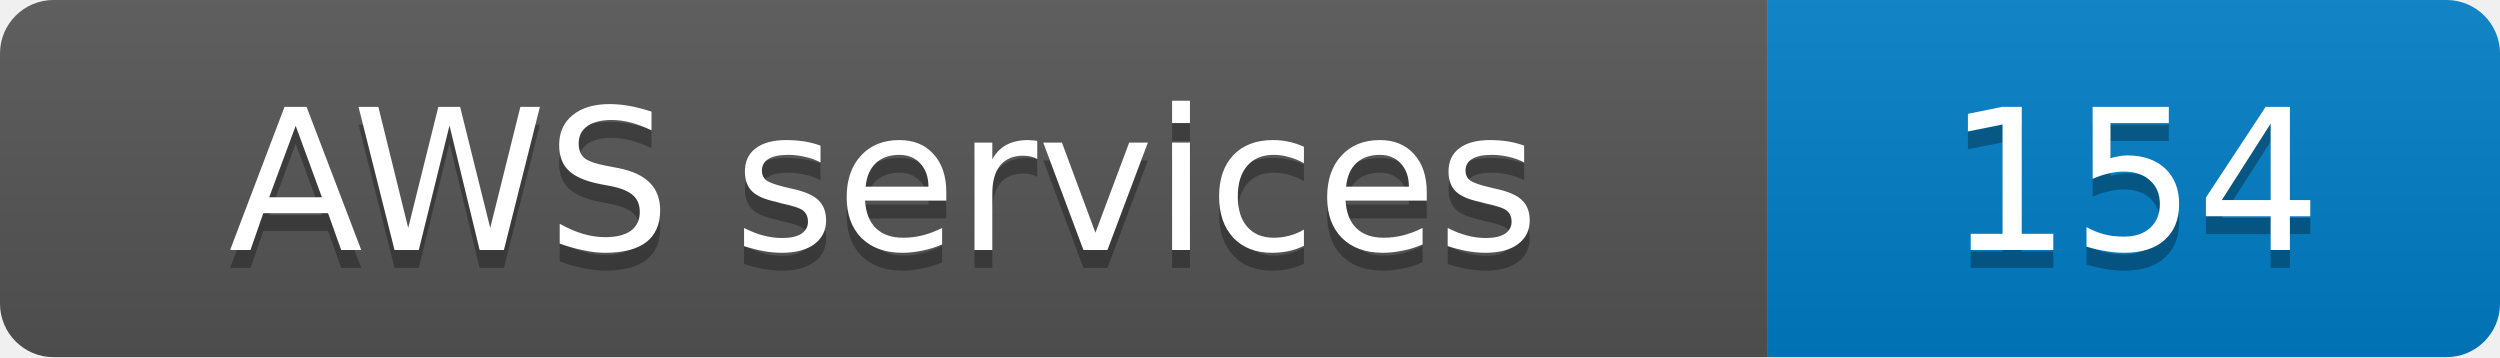
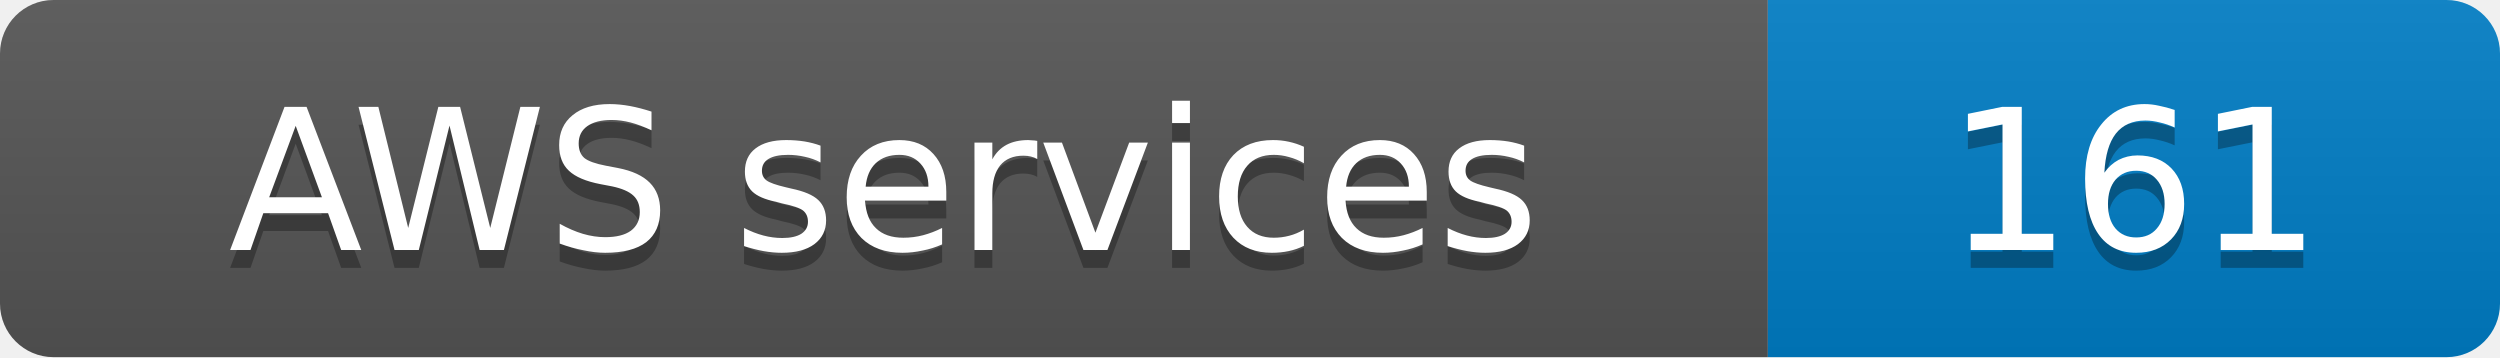
- <svg xmlns="http://www.w3.org/2000/svg" width="140" height="20" role="img" aria-label="AWS services: 154">
+ <svg xmlns="http://www.w3.org/2000/svg" width="140" height="20" role="img" aria-label="AWS services: 161">
  <linearGradient id="s" x2="0" y2="100%">
    <stop offset="0" stop-color="#bbb" stop-opacity=".1" />
    <stop offset="1" stop-opacity=".1" />
  </linearGradient>
  <clipPath id="r">
    <rect width="140" height="20" rx="3" fill="#fff" />
  </clipPath>
  <g clip-path="url(#r)">
    <rect width="99" height="20" fill="#555" />
    <rect x="99" width="41" height="20" fill="#007ec6" />
    <rect width="140" height="20" fill="url(#s)" />
  </g>
  <g fill="#fff" text-anchor="middle" font-family="Verdana,Geneva,DejaVu Sans,sans-serif" font-size="11">
    <text x="49.5" y="15" fill="#010101" fill-opacity=".3">AWS services</text>
    <text x="49.5" y="14">AWS services</text>
-     <text x="119.5" y="15" fill="#010101" fill-opacity=".3">154</text>
-     <text x="119.5" y="14">154</text>
+     <text x="119.5" y="15" fill="#010101" fill-opacity=".3">161</text>
+     <text x="119.5" y="14">161</text>
  </g>
</svg>
